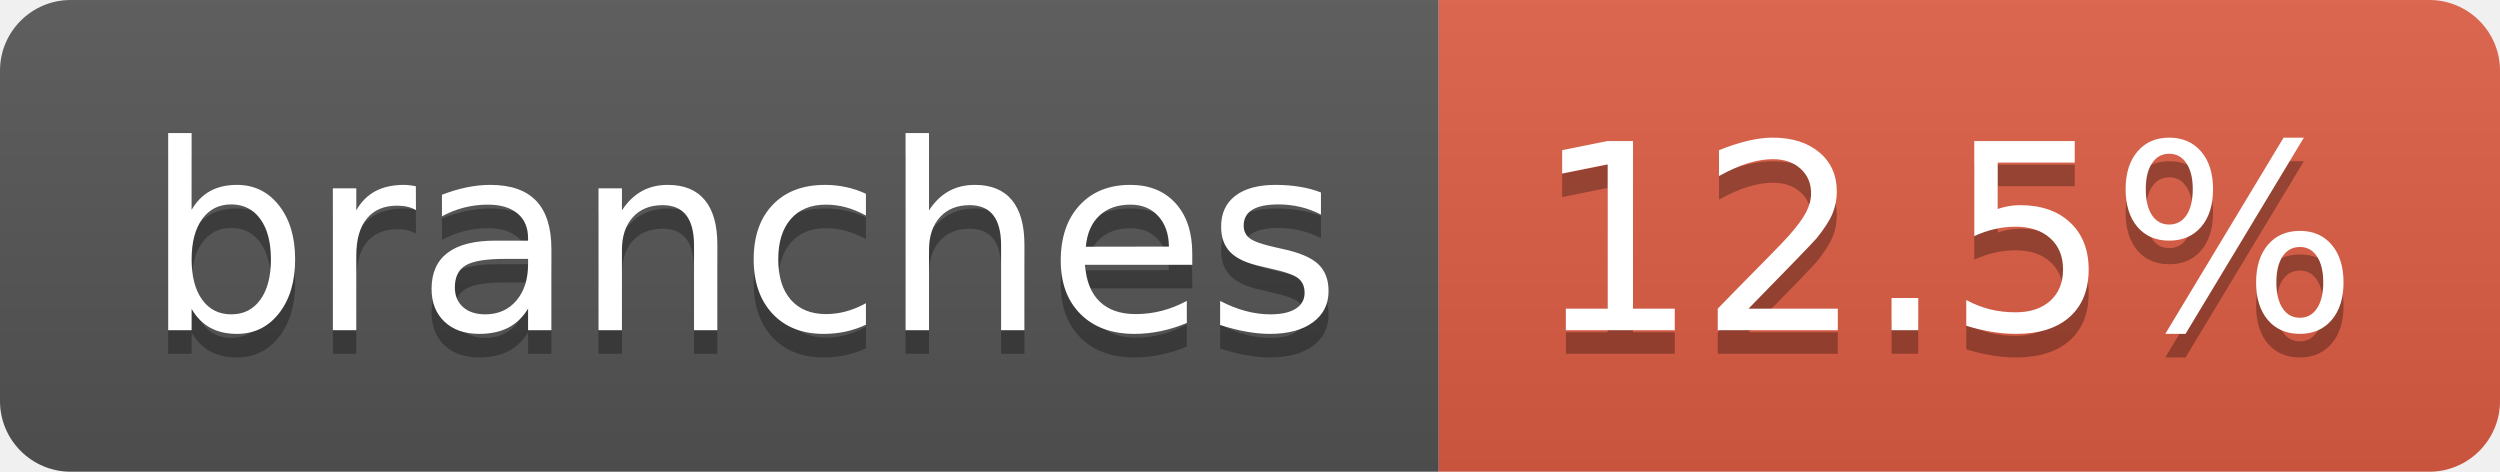
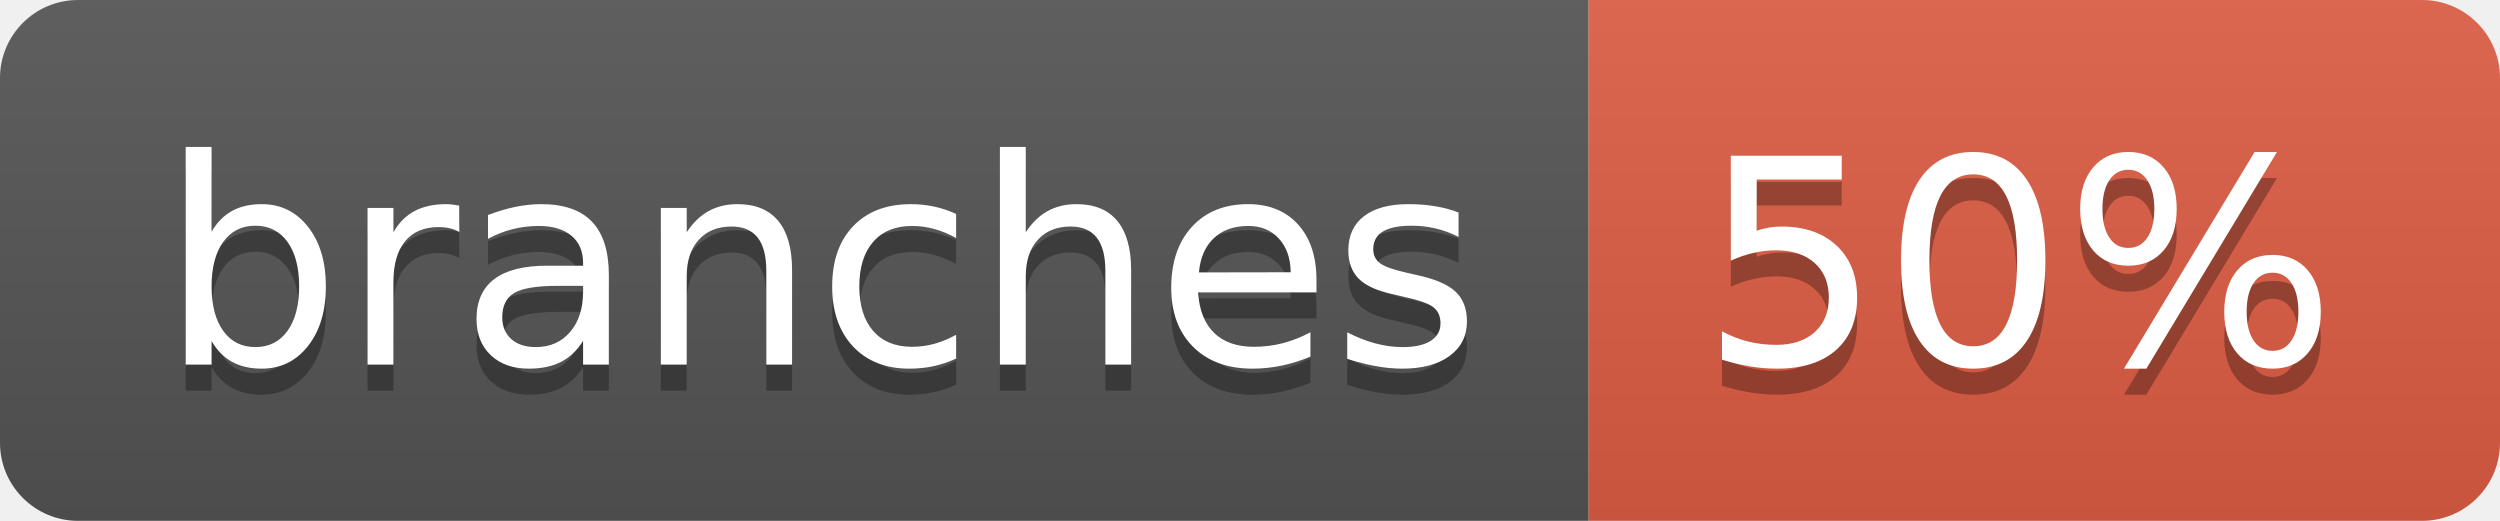
- <svg xmlns="http://www.w3.org/2000/svg" width="106" height="20" role="img" aria-label="branches: 12.5%">
+ <svg xmlns="http://www.w3.org/2000/svg" width="96" height="20" role="img" aria-label="branches: 50%">
  <linearGradient id="s" x2="0" y2="100%">
    <stop offset="0" stop-color="#bbb" stop-opacity=".1" />
    <stop offset="1" stop-opacity=".1" />
  </linearGradient>
  <clipPath id="r">
-     <rect width="106" height="20" rx="3" fill="#fff" />
+     <rect width="96" height="20" rx="3" fill="#fff" />
  </clipPath>
  <g clip-path="url(#r)">
    <rect width="61" height="20" fill="#555" />
-     <rect x="61" width="45" height="20" fill="#e05d44" />
-     <rect width="106" height="20" fill="url(#s)" />
+     <rect x="61" width="35" height="20" fill="#e05d44" />
+     <rect width="96" height="20" fill="url(#s)" />
  </g>
  <g fill="#fff" text-anchor="middle" font-family="Verdana,Geneva,DejaVu Sans,sans-serif" text-rendering="geometricPrecision" font-size="110">
    <text aria-hidden="true" x="315" y="150" fill="#010101" fill-opacity=".3" transform="scale(.1)" textLength="507">branches</text>
    <text x="315" y="140" transform="scale(.1)" fill="#fff" textLength="507">branches</text>
-     <text aria-hidden="true" x="825" y="150" fill="#010101" fill-opacity=".3" transform="scale(.1)" textLength="350">12.5%</text>
-     <text x="825" y="140" transform="scale(.1)" fill="#fff" textLength="350">12.5%</text>
+     <text aria-hidden="true" x="775" y="150" fill="#010101" fill-opacity=".3" transform="scale(.1)" textLength="245">50%</text>
+     <text x="775" y="140" transform="scale(.1)" fill="#fff" textLength="245">50%</text>
  </g>
</svg>
